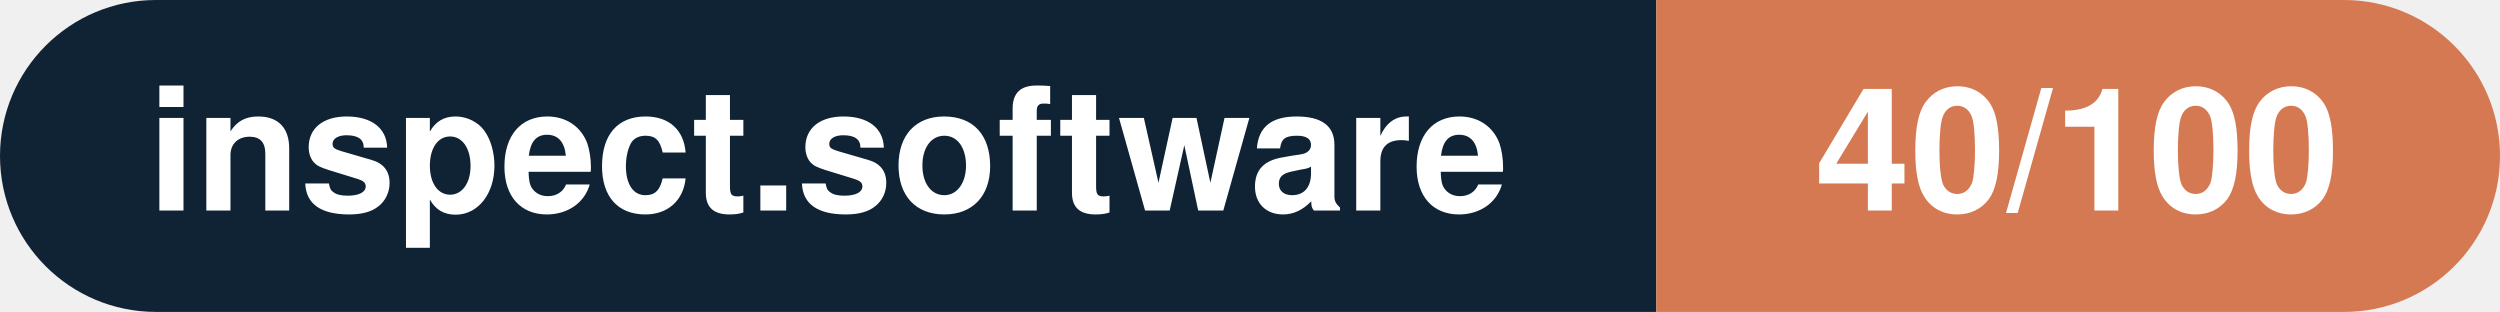
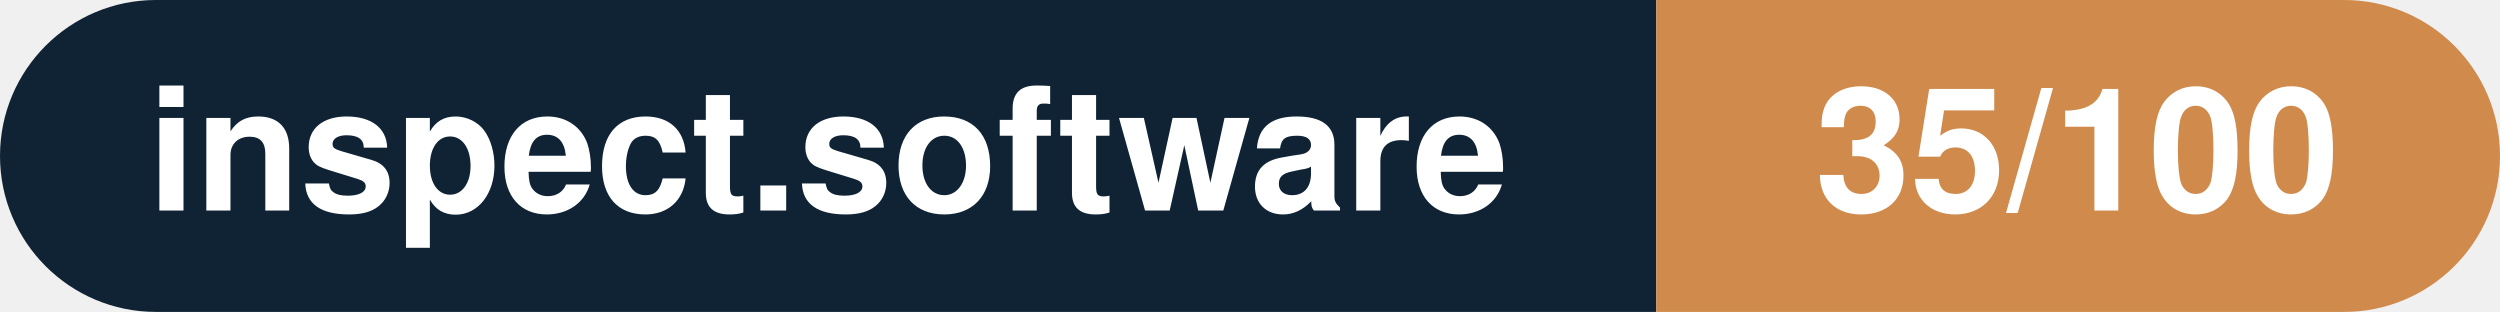
- <svg xmlns="http://www.w3.org/2000/svg" width="160.3" height="20" viewBox="0 0 160.3 20" role="img" aria-label="inspect.software: 40/100">
+ <svg xmlns="http://www.w3.org/2000/svg" width="160.3" height="20" viewBox="0 0 160.3 20" role="img" aria-label="inspect.software: 35/100">
  <clipPath id="rnd">
    <rect width="160.3" height="20" rx="10.0" fill="#fff" />
  </clipPath>
  <g clip-path="url(#rnd)">
    <rect width="106.2" height="20" fill="#0f2335" />
-     <rect x="106.2" width="54.1" height="20" fill="#d57953" />
+     <rect x="106.2" width="54.1" height="20" fill="#d08a4b" />
  </g>
  <g fill="#fff" text-anchor="middle" font-family="Helvetica Neue,Helvetica,Arial,sans-serif" font-size="11">
    <text x="53.1" y="13.5" font-weight="600">inspect.software</text>
-     <text x="133.2" y="13.5" font-weight="700">40/100</text>
+     <text x="133.2" y="13.5" font-weight="700">35/100</text>
  </g>
</svg>
